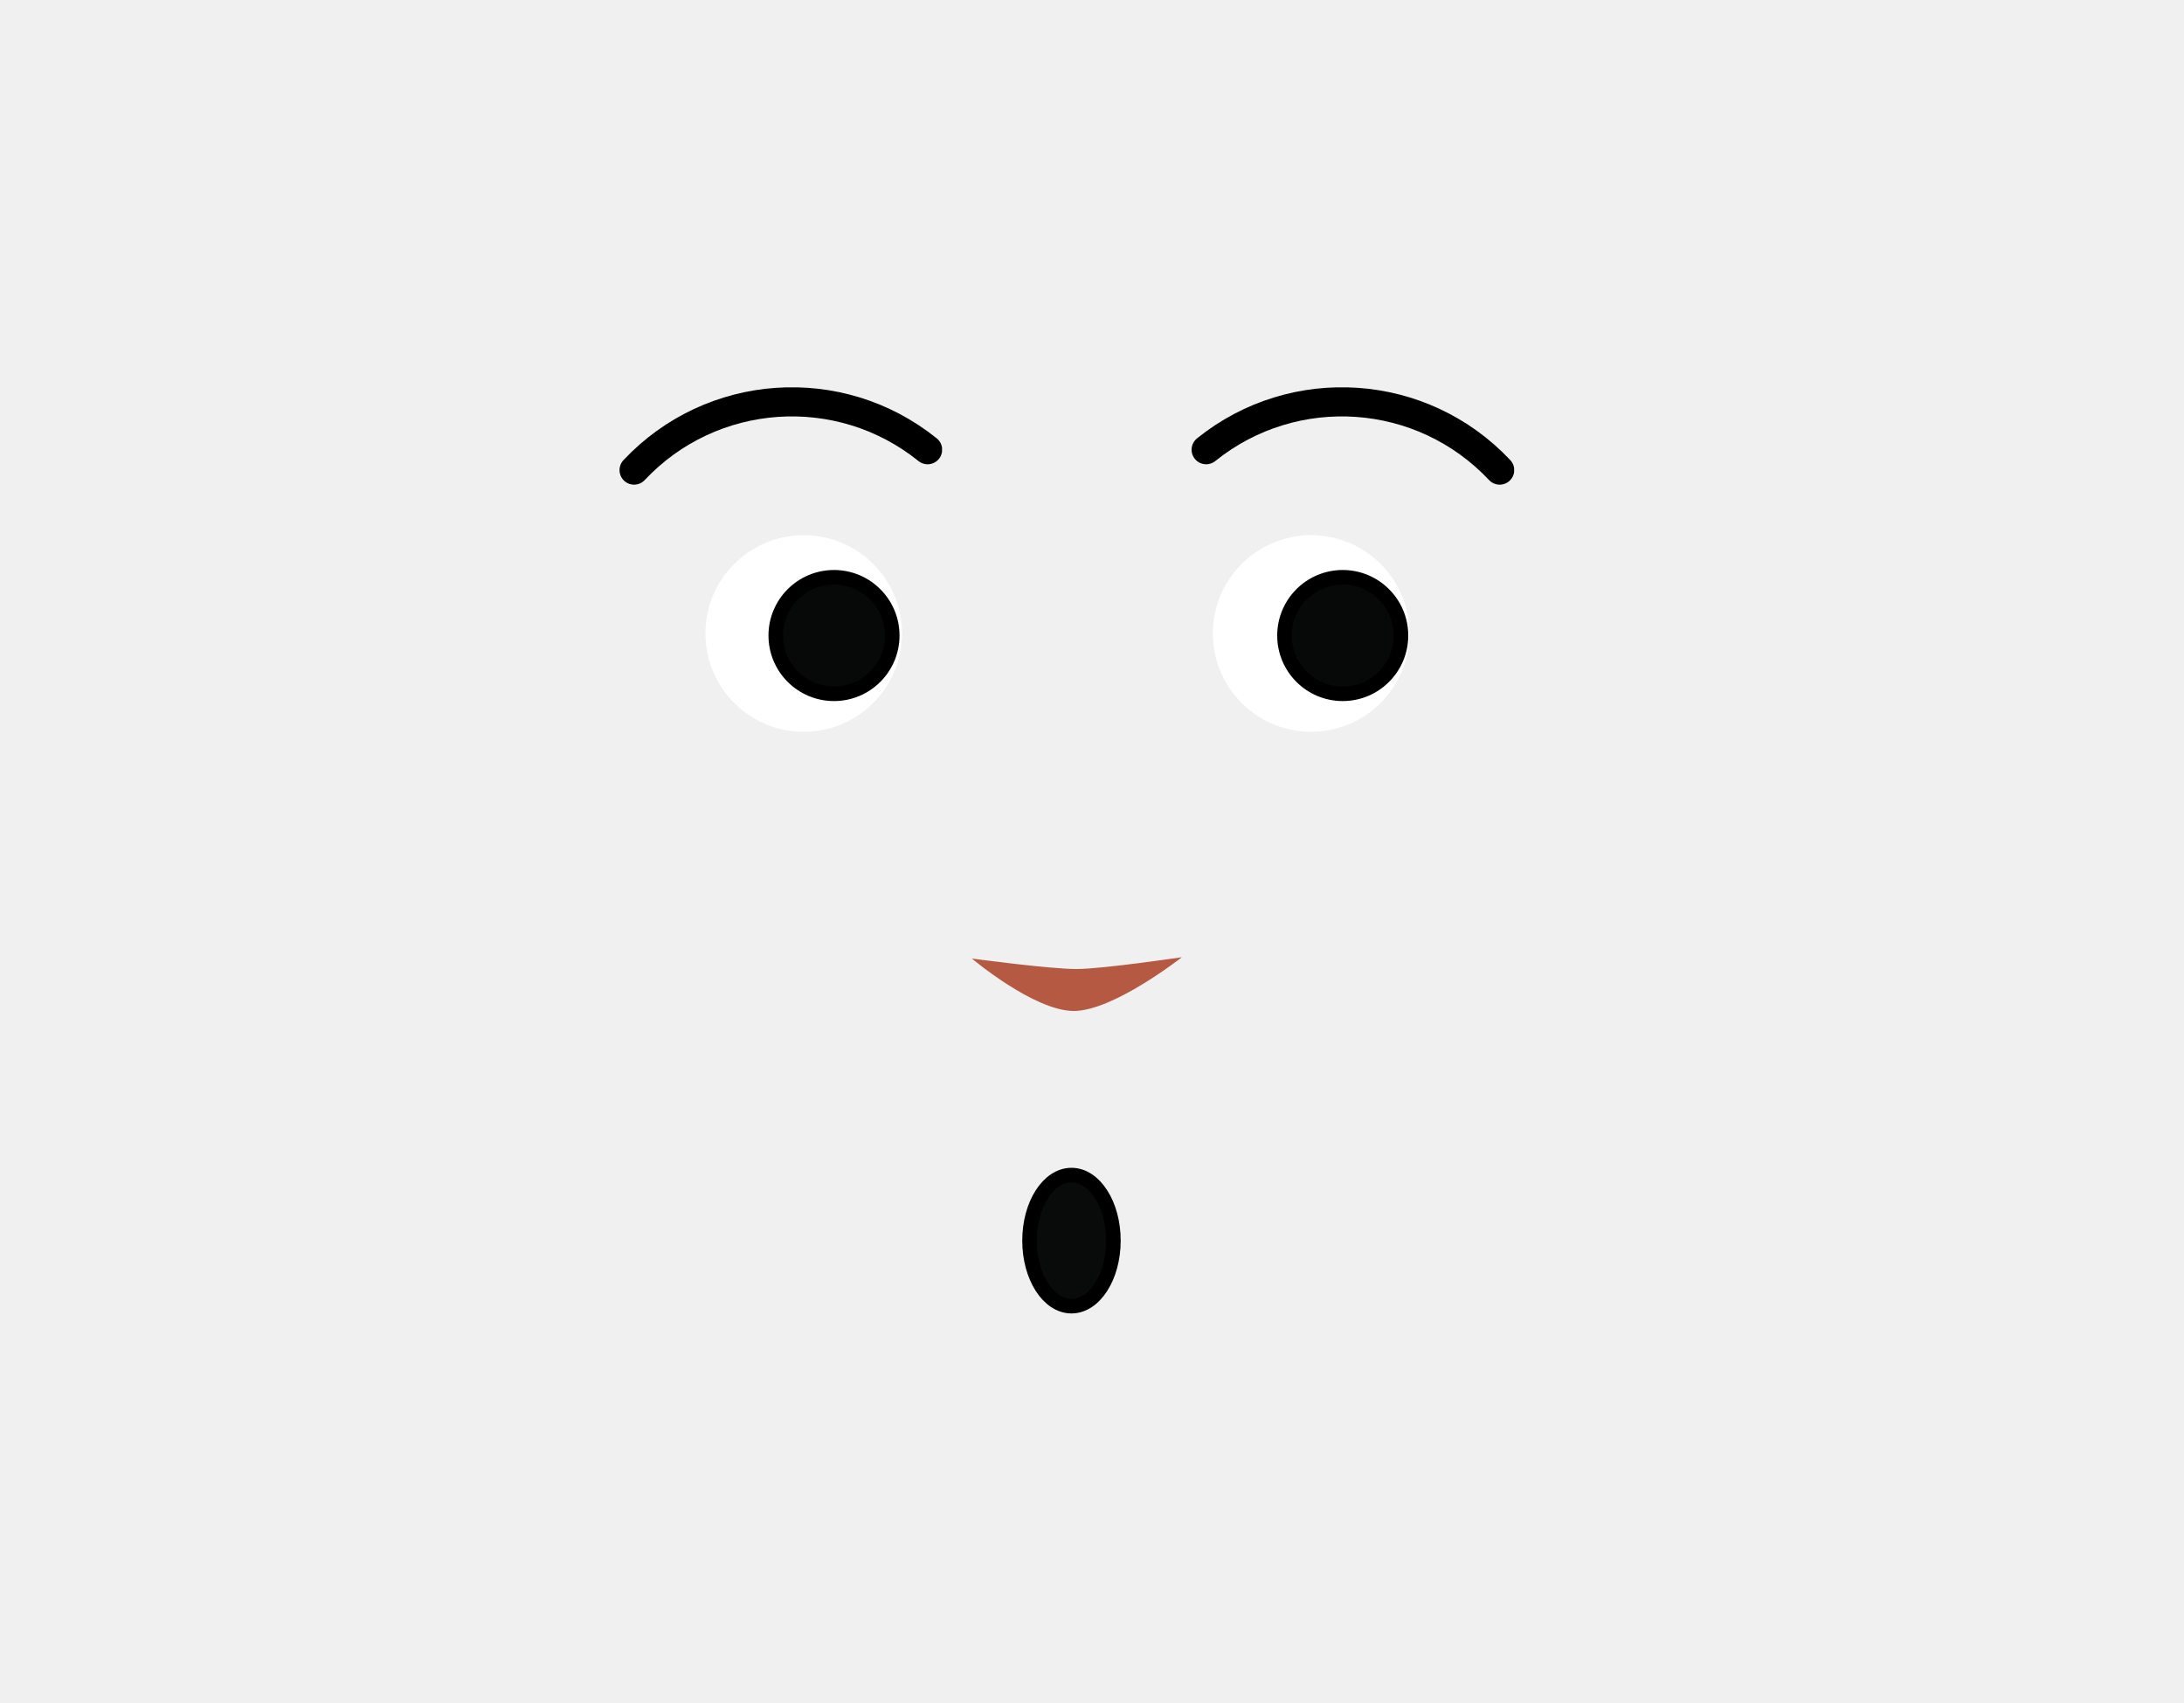
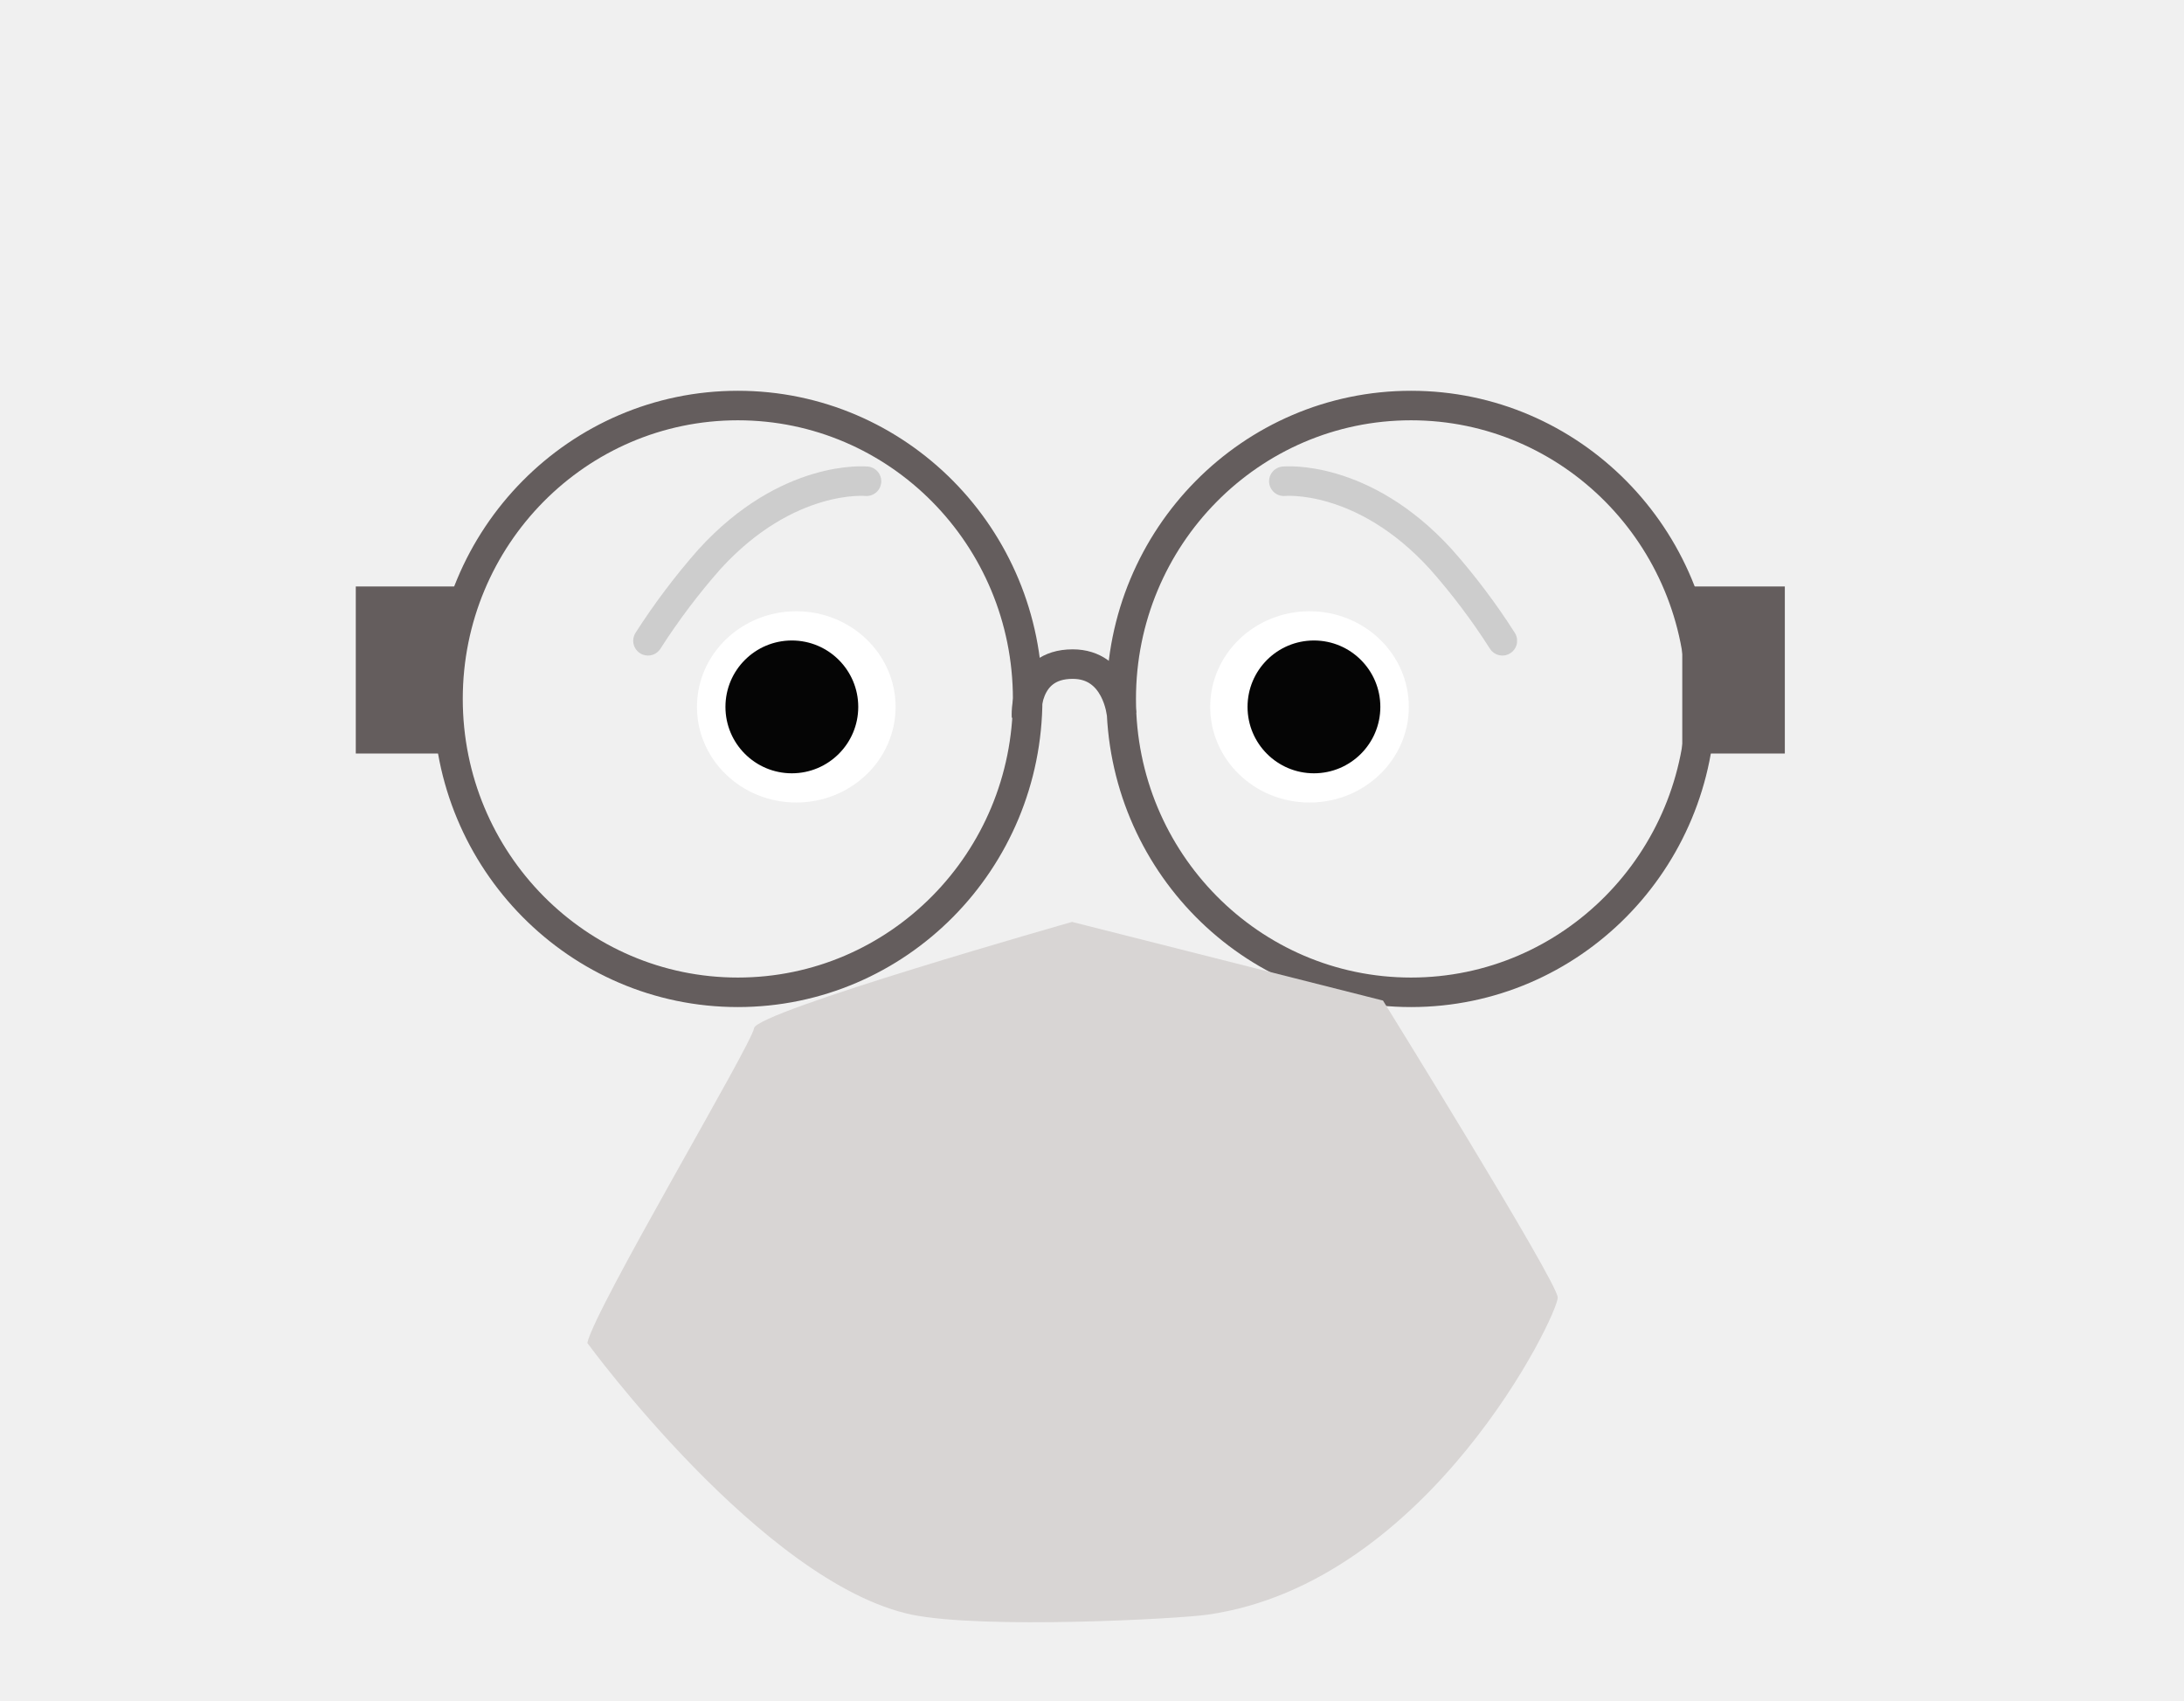
- <svg xmlns="http://www.w3.org/2000/svg" viewBox="0 0 150 116.92">
+ <svg xmlns="http://www.w3.org/2000/svg" viewBox="0 0 148 115.26">
  <defs>
-     <style>.cls-1,.cls-5{fill:none;}.cls-2{fill:#fff;}.cls-3{fill:#070808;}.cls-3,.cls-5,.cls-8{stroke:#000;stroke-miterlimit:10;}.cls-4{clip-path:url(#clip-path);}.cls-5,.cls-8{stroke-linecap:round;}.cls-5{stroke-width:2px;}.cls-6{clip-path:url(#clip-path-2);}.cls-7{fill:#b55943;}.cls-8{fill:#090a0a;}</style>
+     <style>.cls-1,.cls-4,.cls-6{fill:#645d5d;}.cls-1,.cls-3,.cls-6,.cls-7{stroke:#645d5d;}.cls-1,.cls-10,.cls-14,.cls-3,.cls-6,.cls-7,.cls-9{stroke-miterlimit:10;}.cls-10,.cls-14,.cls-2,.cls-3,.cls-7,.cls-9{fill:none;}.cls-10,.cls-14,.cls-3,.cls-6,.cls-9{stroke-width:2px;}.cls-5{clip-path:url(#clip-path);}.cls-8{clip-path:url(#clip-path-2);}.cls-9{stroke:#802d31;}.cls-10,.cls-14,.cls-9{stroke-linecap:round;}.cls-10{stroke:#ad7469;}.cls-11{clip-path:url(#clip-path-3);}.cls-12{clip-path:url(#clip-path-4);}.cls-13{clip-path:url(#clip-path-5);}.cls-14{stroke:#cdcdcd;}.cls-15{clip-path:url(#clip-path-6);}.cls-16{clip-path:url(#clip-path-7);}.cls-17{fill:#fff;}.cls-18{clip-path:url(#clip-path-8);}.cls-19{clip-path:url(#clip-path-9);}.cls-20{fill:#050505;}.cls-21{clip-path:url(#clip-path-10);}.cls-22{fill:#b85d40;}.cls-23{fill:#d8d5d4;}</style>
    <clipPath id="clip-path">
-       <rect class="cls-1" x="81.84" y="26.6" width="22.15" height="6.68" />
+       <rect class="cls-1" x="114.5" y="40.24" width="5.95" height="10.32" />
    </clipPath>
    <clipPath id="clip-path-2">
-       <rect class="cls-1" x="42.55" y="26.6" width="22.15" height="6.68" />
+       <rect class="cls-1" x="24.61" y="40.24" width="5.95" height="10.32" />
+     </clipPath>
+     <clipPath id="clip-path-3">
+       <rect class="cls-2" x="81.41" y="69.91" width="7.75" height="7.93" />
+     </clipPath>
+     <clipPath id="clip-path-4">
+       <rect class="cls-2" x="57.02" y="69.91" width="7.75" height="7.93" />
+     </clipPath>
+     <clipPath id="clip-path-5">
+       <rect class="cls-2" x="85.98" y="31.6" width="16.82" height="12.82" />
+     </clipPath>
+     <clipPath id="clip-path-6">
+       <rect class="cls-2" x="42.91" y="31.6" width="16.82" height="12.82" />
+     </clipPath>
+     <clipPath id="clip-path-7">
+       <polygon class="cls-2" points="82.01 41.41 82.01 41.41 95.47 41.41 95.47 54.38 82.01 54.38 82.01 41.41" />
+     </clipPath>
+     <clipPath id="clip-path-8">
+       <polygon class="cls-2" points="60.69 41.41 60.69 41.41 47.23 41.41 47.23 54.38 60.69 54.38 60.69 41.41" />
+     </clipPath>
+     <clipPath id="clip-path-9">
+       <polygon class="cls-2" points="84.54 43.4 84.54 43.4 93.54 43.4 93.54 52.4 84.54 52.4 84.54 43.4" />
+     </clipPath>
+     <clipPath id="clip-path-10">
+       <polygon class="cls-2" points="58.16 43.4 58.16 43.4 49.16 43.4 49.16 52.4 58.16 52.4 58.16 43.4" />
    </clipPath>
  </defs>
  <g id="Calque_3" data-name="Calque 3">
-     <circle class="cls-2" cx="90.05" cy="43.5" r="6.75" />
-     <circle class="cls-2" cx="55.2" cy="43.5" r="6.75" />
-     <circle class="cls-3" cx="57.28" cy="43.64" r="4" />
-     <circle class="cls-3" cx="92.22" cy="43.64" r="4" />
-     <g class="cls-4">
-       <path class="cls-5" d="M82.84,30.88A14.87,14.87,0,0,1,103,32.28" />
+     <ellipse class="cls-3" cx="95.62" cy="47.36" rx="19.64" ry="19.88" />
+     <ellipse class="cls-3" cx="50" cy="47.36" rx="19.64" ry="19.88" />
+     <rect class="cls-4" x="114.5" y="40.24" width="5.95" height="10.32" />
+     <g class="cls-5">
+       <rect class="cls-6" x="115.63" y="41.38" width="3.68" height="8.03" />
    </g>
-     <g class="cls-6">
-       <path class="cls-5" d="M63.71,30.88a14.87,14.87,0,0,0-20.16,1.4" />
+     <rect class="cls-7" x="114.5" y="40.24" width="5.95" height="10.32" />
+     <rect class="cls-4" x="24.61" y="40.24" width="5.95" height="10.32" />
+     <g class="cls-8">
+       <rect class="cls-6" x="25.74" y="41.38" width="3.68" height="8.03" />
    </g>
-     <path class="cls-7" d="M81.17,65.73s-4.69,3.69-7.42,3.69-7-3.6-7-3.6,5.4.73,7.21.72S81.17,65.73,81.17,65.73Z" />
-     <ellipse class="cls-8" cx="73.59" cy="85.19" rx="2.88" ry="4.5" />
+     <rect class="cls-7" x="24.61" y="40.24" width="5.95" height="10.32" />
+     <path class="cls-3" d="M69.56,48.57S69.32,45,72.69,45c3,0,3.31,3.38,3.31,3.38" />
+     <path class="cls-9" d="M82.14,84.62l-4.42-1.31a16.33,16.33,0,0,0-9.83.19L63.41,85" />
+     <path class="cls-10" d="M65.66,72s5.66,3.38,7.56,3.33S80.28,72,80.28,72" />
+     <g class="cls-11">
+       <path class="cls-10" d="M82.41,70.91s4.22,4.54,5.75,5.92" />
+     </g>
+     <g class="cls-12">
+       <path class="cls-10" d="M63.77,70.91S59.55,75.45,58,76.83" />
+     </g>
+     <g id="_Répétition_miroir_" data-name="&lt;Répétition miroir&gt;">
+       <g class="cls-13">
+         <path class="cls-14" d="M87,32.61s5.34-.53,10.64,5.28a44,44,0,0,1,4.17,5.53" />
+       </g>
+     </g>
+     <g id="_Répétition_miroir_2" data-name="&lt;Répétition miroir&gt;">
+       <g class="cls-15">
+         <path class="cls-14" d="M58.72,32.61s-5.34-.53-10.64,5.28a45.21,45.21,0,0,0-4.17,5.53" />
+       </g>
+     </g>
+     <g class="cls-16">
+       <ellipse class="cls-17" cx="88.74" cy="47.9" rx="6.73" ry="6.48" />
+     </g>
+     <g class="cls-18">
+       <ellipse class="cls-17" cx="53.96" cy="47.9" rx="6.73" ry="6.48" />
+     </g>
+     <g class="cls-19">
+       <circle class="cls-20" cx="89.04" cy="47.9" r="4.5" />
+     </g>
+     <g class="cls-21">
+       <circle class="cls-20" cx="53.66" cy="47.9" r="4.5" />
+     </g>
+     <path class="cls-22" d="M80.38,71.2S75.69,74.89,73,74.88s-7-3.59-7-3.59,5.4.73,7.21.72S80.38,71.2,80.38,71.2Z" />
+     <path class="cls-23" d="M39.8,91c.49-2.32,11.13-20.2,11.3-21.33s21.55-7.2,21.55-7.2l21.07,5.33s11.78,19,11.84,20.11-8.7,19.35-23.71,21.5c-2,.29-15.17,1-20.08,0C51.66,107.25,39.8,91,39.8,91Z" />
  </g>
</svg>
